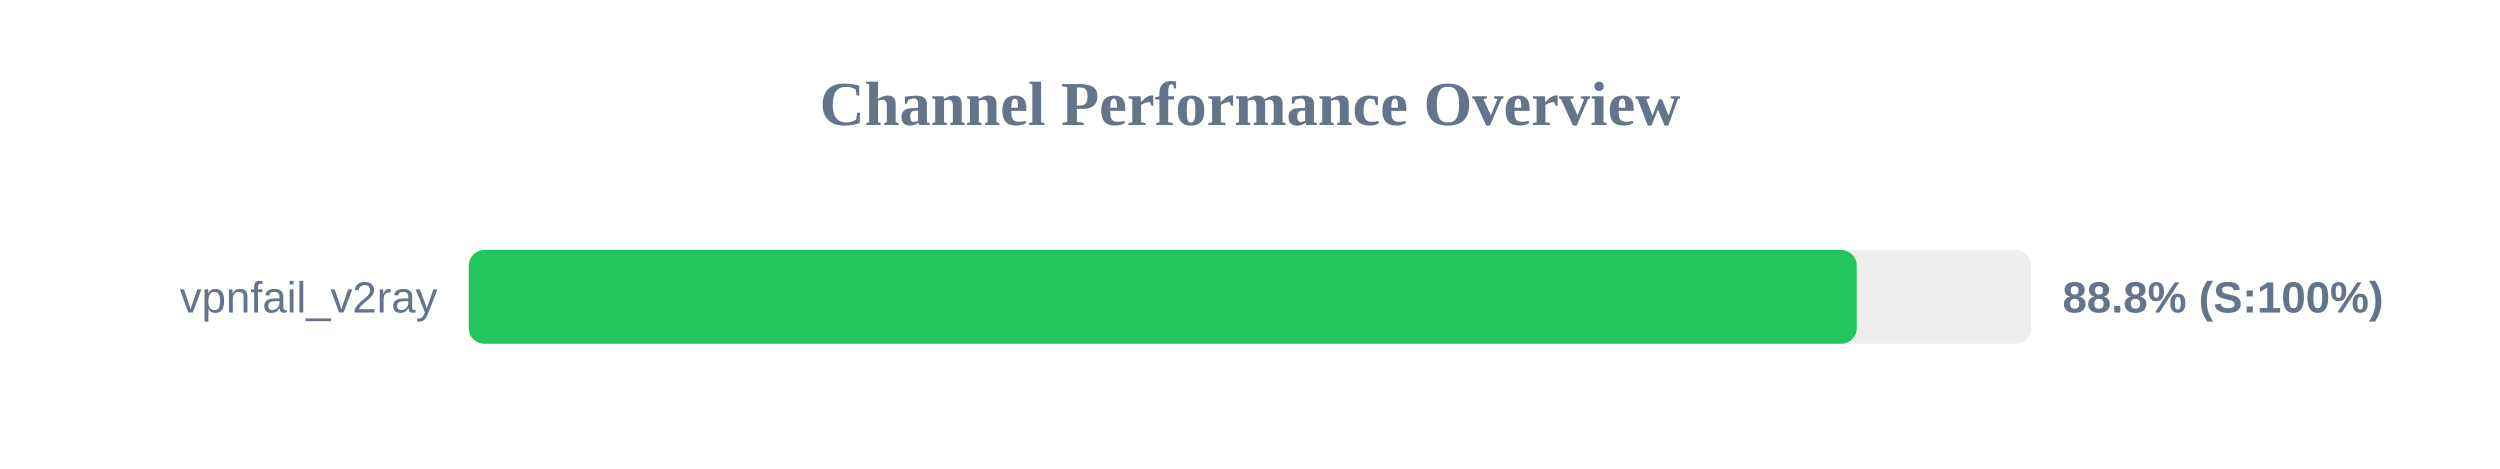
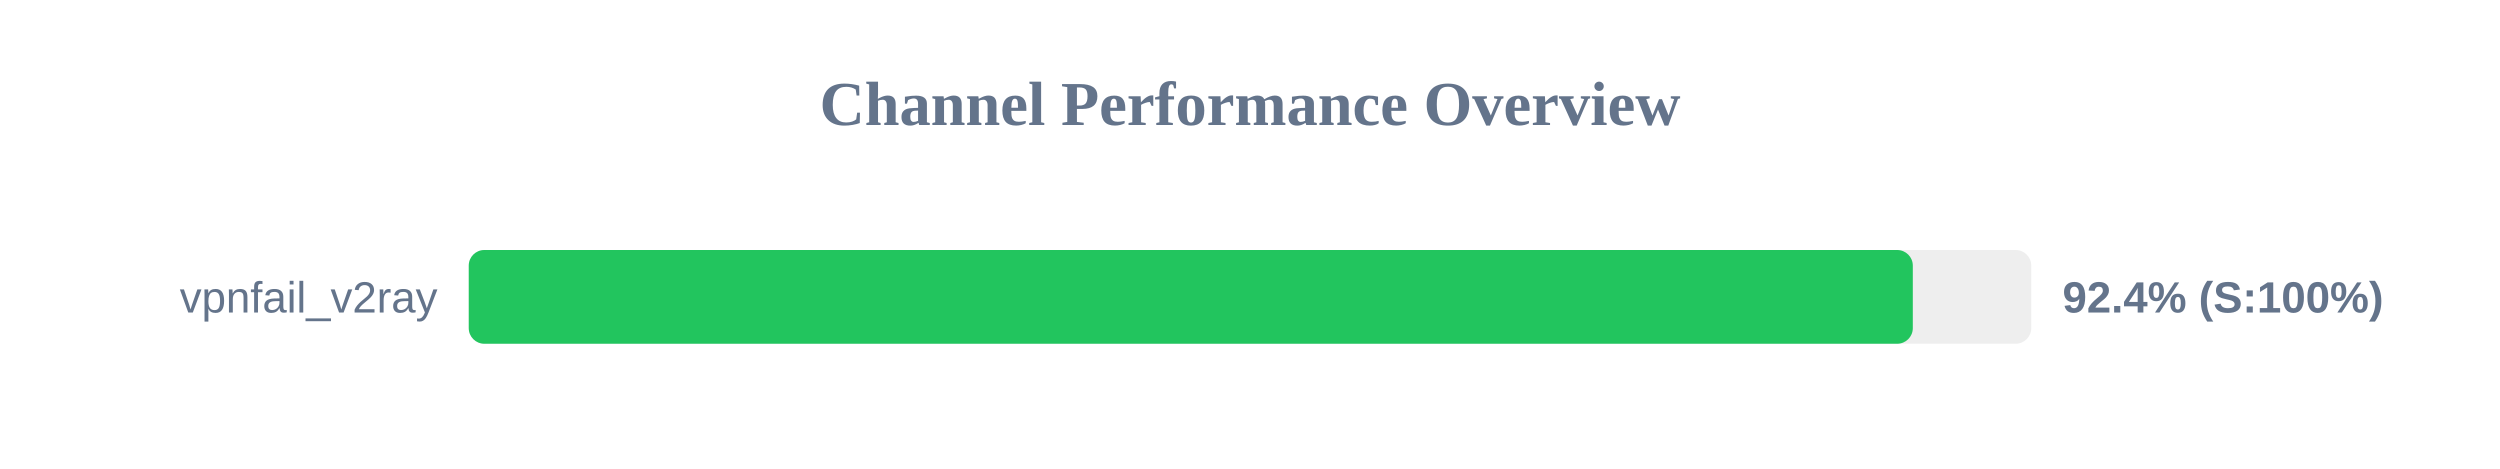
<svg xmlns="http://www.w3.org/2000/svg" width="800" height="150" version="1.1">
  <style>
        .row { font: 14px Arial; fill: #64748b; }
        .score { font: bold 14px Arial; fill: #64748b; }
    </style>
  <text x="400" y="40" text-anchor="middle" font-size="20px" font-weight="bold" fill="#64748b">Channel Performance Overview</text>
  <rect x="150" y="80" width="500" height="30" fill="#eee" rx="5" />
-   <rect x="150" y="80" width="444.15" height="30" fill="#22c55e" rx="5" />
+   <rect x="150" y="80" width="462.1" height="30" fill="#22c55e" rx="5" />
  <text x="140" y="100" text-anchor="end" class="row">vpnfail_v2ray</text>
-   <text x="660" y="100" text-anchor="start" class="score">88.8% (S:100%)</text>
+   <text x="660" y="100" text-anchor="start" class="score">92.4% (S:100%)</text>
</svg>
